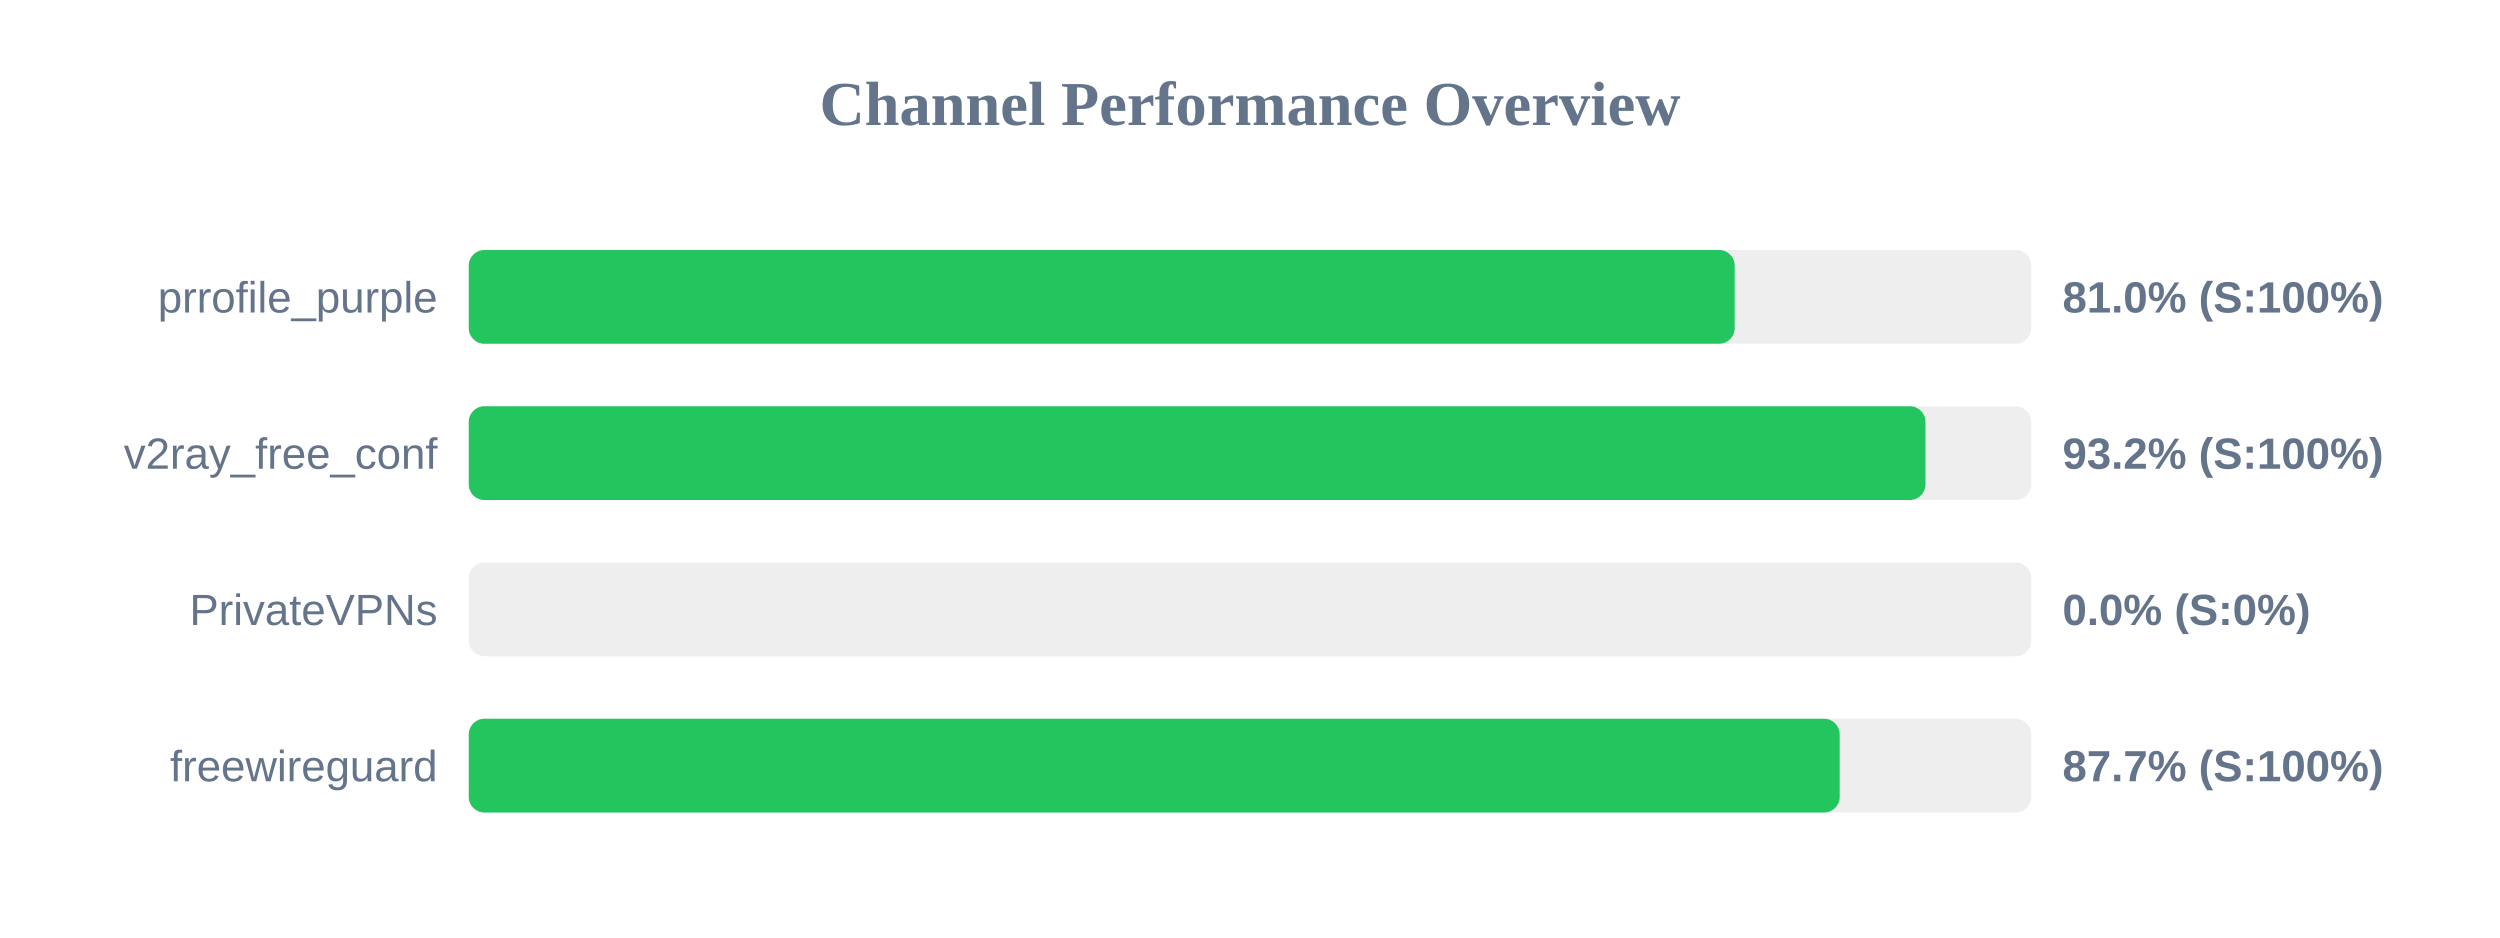
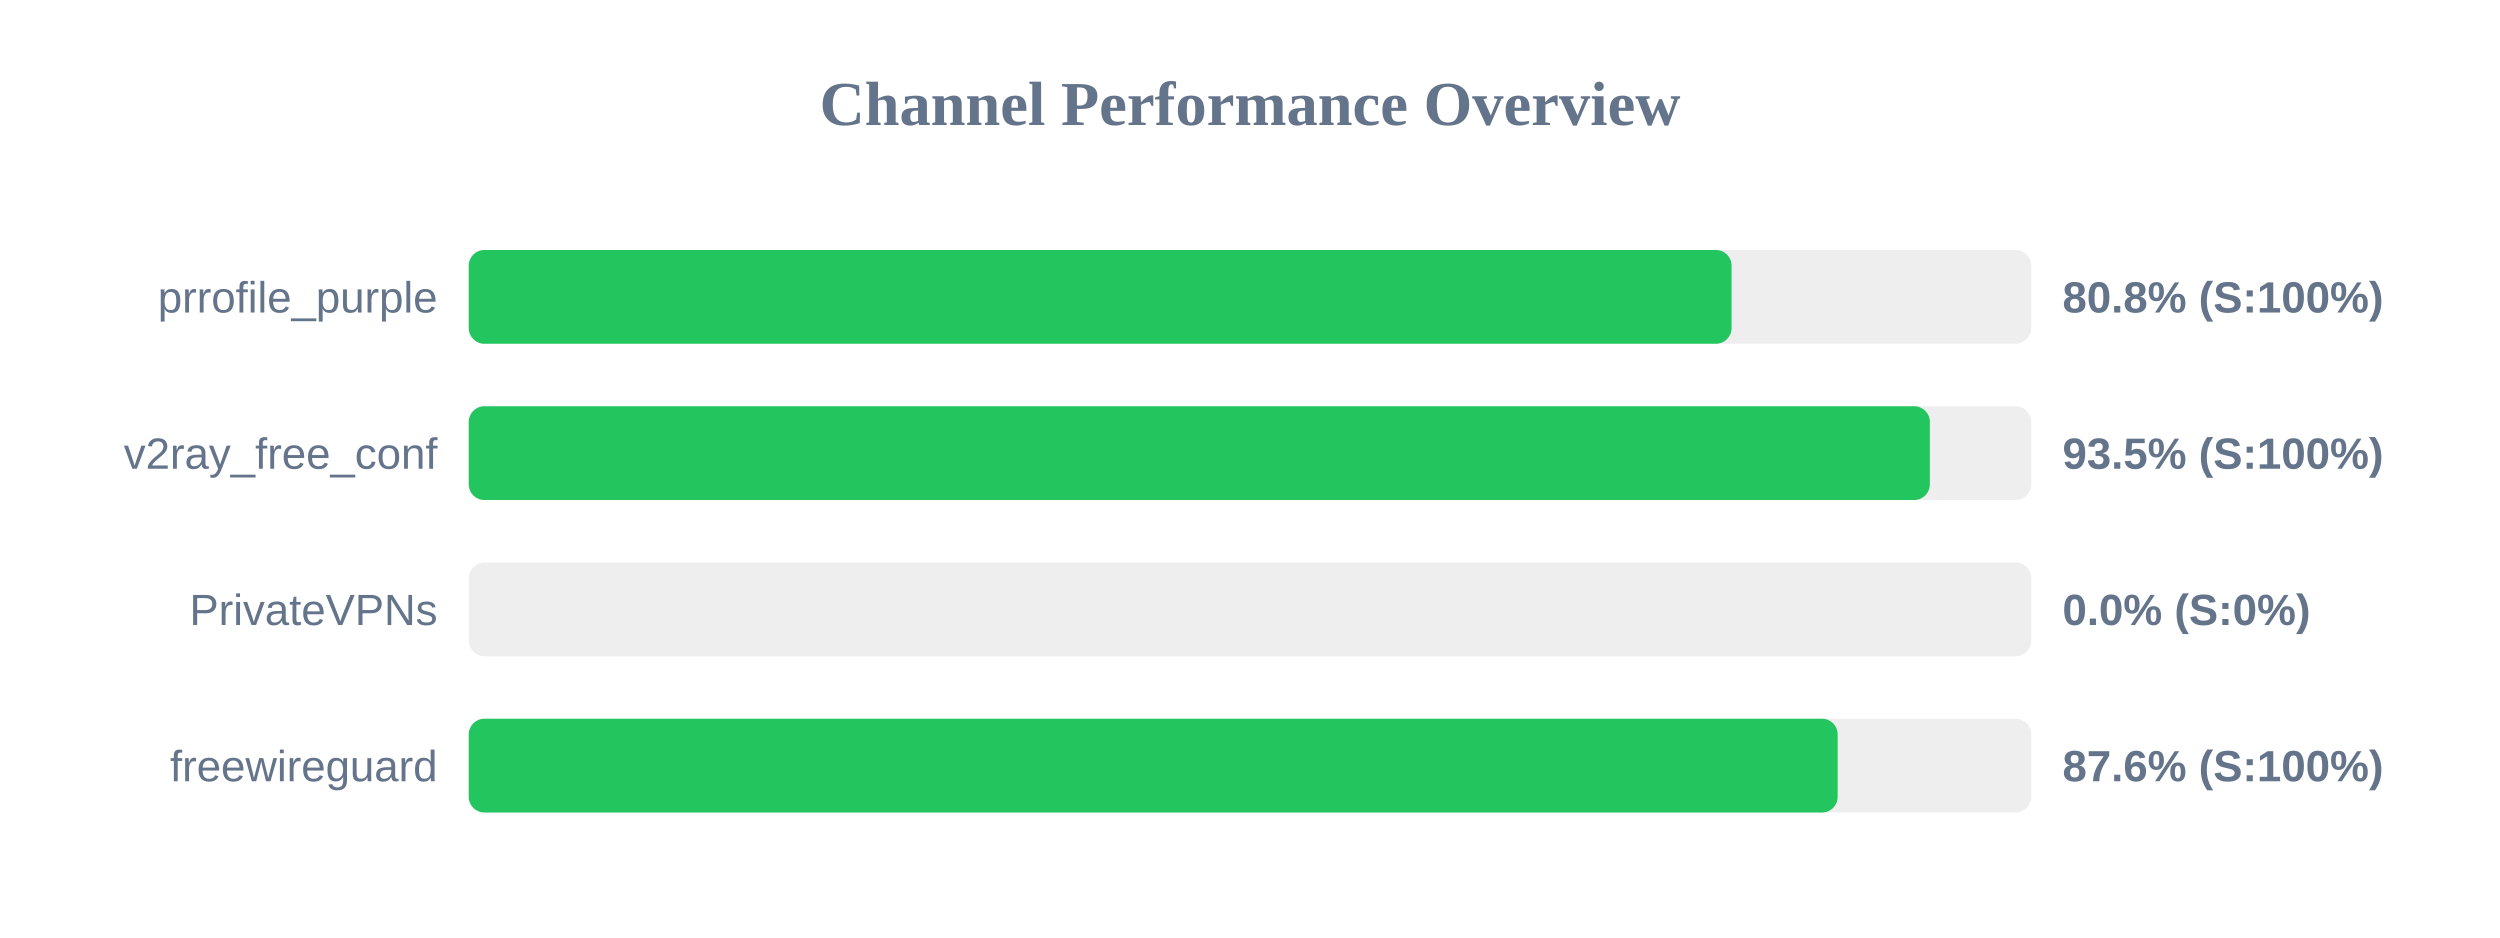
<svg xmlns="http://www.w3.org/2000/svg" width="800" height="300" version="1.1">
  <style>
        .row { font: 14px Arial; fill: #64748b; }
        .score { font: bold 14px Arial; fill: #64748b; }
    </style>
  <text x="400" y="40" text-anchor="middle" font-size="20px" font-weight="bold" fill="#64748b">Channel Performance Overview</text>
  <rect x="150" y="80" width="500" height="30" fill="#eee" rx="5" />
-   <rect x="150" y="80" width="405.1" height="30" fill="#22c55e" rx="5" />
+   <rect x="150" y="80" width="404.1" height="30" fill="#22c55e" rx="5" />
  <text x="140" y="100" text-anchor="end" class="row">prrofile_purple</text>
-   <text x="660" y="100" text-anchor="start" class="score">81.0% (S:100%)</text>
+   <text x="660" y="100" text-anchor="start" class="score">80.8% (S:100%)</text>
  <rect x="150" y="130" width="500" height="30" fill="#eee" rx="5" />
-   <rect x="150" y="130" width="466.15" height="30" fill="#22c55e" rx="5" />
+   <rect x="150" y="130" width="467.55" height="30" fill="#22c55e" rx="5" />
  <text x="140" y="150" text-anchor="end" class="row">v2ray_free_conf</text>
-   <text x="660" y="150" text-anchor="start" class="score">93.2% (S:100%)</text>
+   <text x="660" y="150" text-anchor="start" class="score">93.5% (S:100%)</text>
  <rect x="150" y="180" width="500" height="30" fill="#eee" rx="5" />
  <rect x="150" y="180" width="0.0" height="30" fill="#ef4444" rx="5" />
  <text x="140" y="200" text-anchor="end" class="row">PrivateVPNs</text>
  <text x="660" y="200" text-anchor="start" class="score">0.0% (S:0%)</text>
  <rect x="150" y="230" width="500" height="30" fill="#eee" rx="5" />
-   <rect x="150" y="230" width="438.7" height="30" fill="#22c55e" rx="5" />
+   <rect x="150" y="230" width="438.05" height="30" fill="#22c55e" rx="5" />
  <text x="140" y="250" text-anchor="end" class="row">freewireguard</text>
-   <text x="660" y="250" text-anchor="start" class="score">87.7% (S:100%)</text>
+   <text x="660" y="250" text-anchor="start" class="score">87.6% (S:100%)</text>
</svg>
